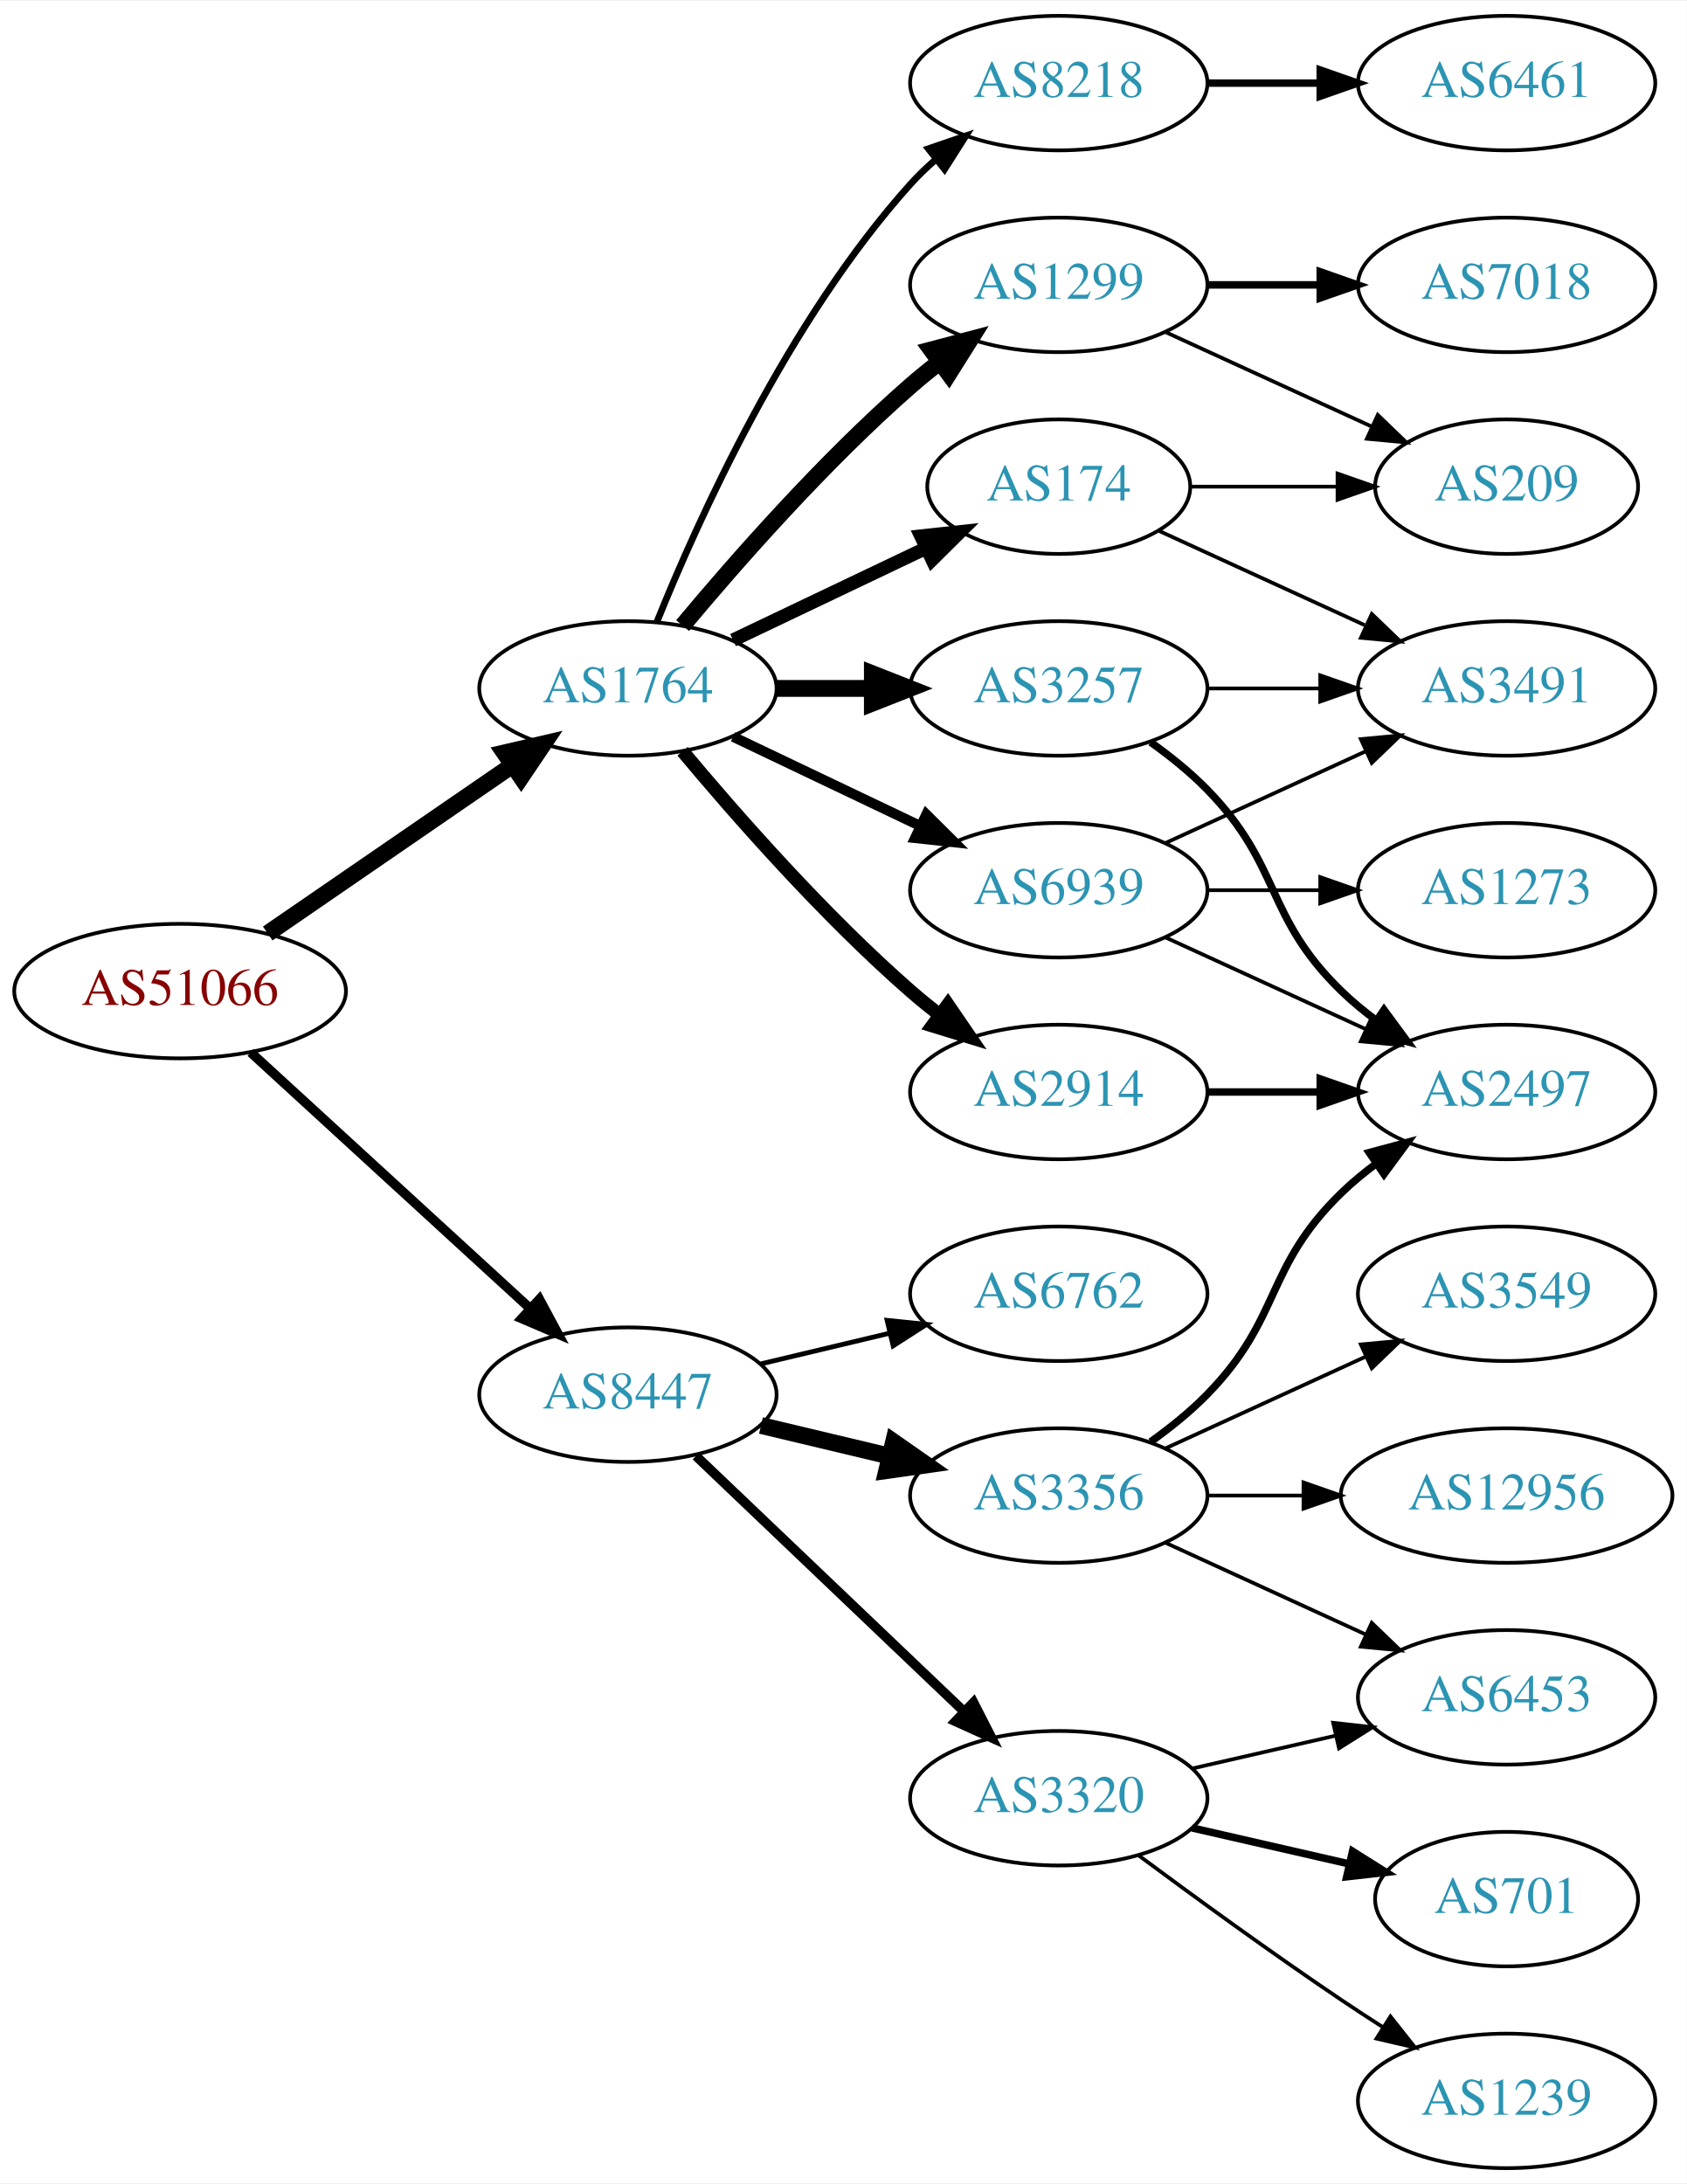
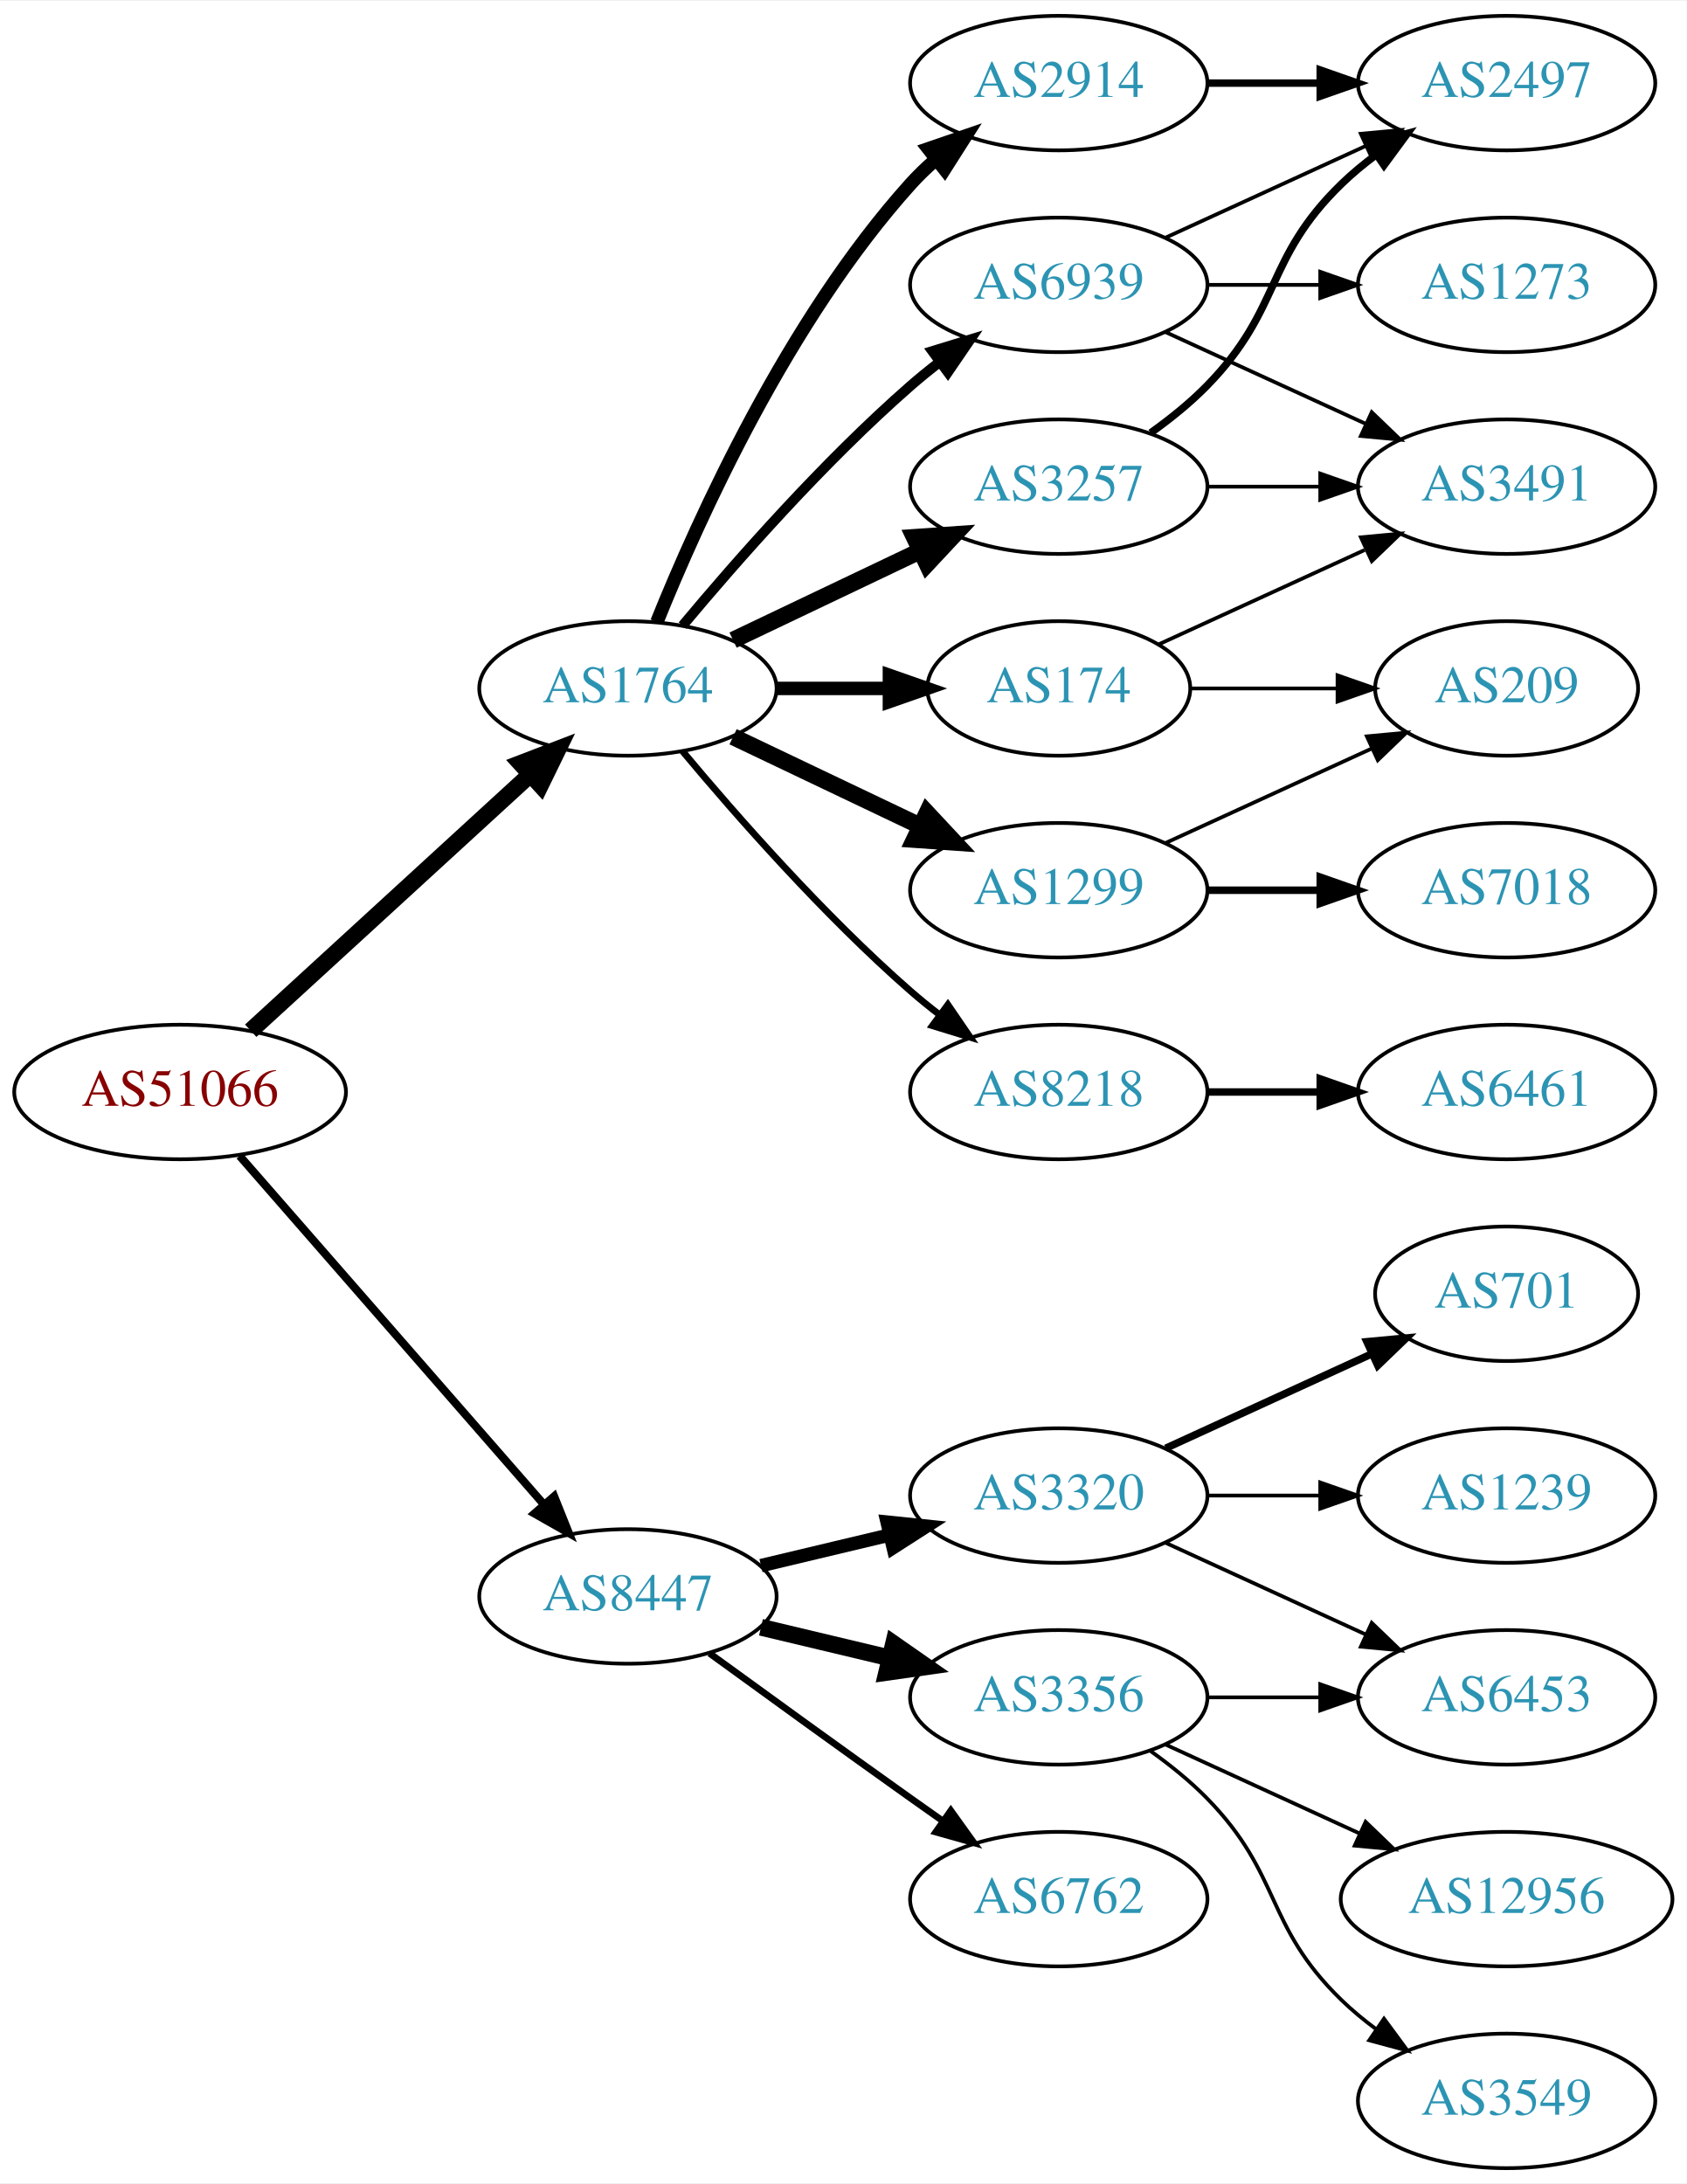
<svg xmlns="http://www.w3.org/2000/svg" xmlns:xlink="http://www.w3.org/1999/xlink" width="451pt" height="584pt" viewBox="0.00 0.00 451.37 584.00">
  <g id="graph0" class="graph" transform="scale(1 1) rotate(0) translate(4 580)">
    <polygon fill="white" stroke="none" points="-4,4 -4,-580 447.37,-580 447.37,4 -4,4" />
    <g id="node1" class="node">
      <g id="a_node1">
        <a xlink:href="/asn/51066" xlink:title="AS51066 ~ AUSTROCONTROL-AS [AT]">
-           <ellipse fill="#ffffff" stroke="black" cx="44.196" cy="-315" rx="44.393" ry="18" />
-           <text text-anchor="middle" x="44.196" y="-311.3" font-family="Times,serif" font-size="14.00" fill="#880000">AS51066</text>
+           <ellipse fill="#ffffff" stroke="black" cx="44.196" cy="-288" rx="44.393" ry="18" />
+           <text text-anchor="middle" x="44.196" y="-284.3" font-family="Times,serif" font-size="14.00" fill="#880000">AS51066</text>
        </a>
      </g>
    </g>
    <g id="node2" class="node">
      <g id="a_node2">
        <a xlink:href="/asn/1764" xlink:title="AS1764 ~ NEXTLAYER-AS [AT]">
          <ellipse fill="#ffffff" stroke="black" cx="164.039" cy="-396" rx="39.794" ry="18" />
          <text text-anchor="middle" x="164.039" y="-392.3" font-family="Times,serif" font-size="14.00" fill="#2c94b3">AS1764</text>
        </a>
      </g>
    </g>
    <g id="edge1" class="edge">
-       <path fill="none" stroke="black" stroke-width="4.5" d="M67.639,-330.426C86.22,-343.198 112.781,-361.455 133.161,-375.463" />
-       <polygon fill="black" stroke="black" stroke-width="4.5" points="131.003,-378.758 141.475,-381.178 135.464,-372.269 131.003,-378.758" />
+       <path fill="none" stroke="black" stroke-width="4.5" d="M63.094,-304.403C83.022,-322.667 115.38,-352.322 137.857,-372.921" />
+       <polygon fill="black" stroke="black" stroke-width="4.5" points="135.326,-375.943 145.359,-379.797 140.647,-370.137 135.326,-375.943" />
    </g>
    <g id="node3" class="node">
      <g id="a_node3">
        <a xlink:href="/asn/8447" xlink:title="AS8447 ~ A1 Telekom Austria AG [AT]">
-           <ellipse fill="#ffffff" stroke="black" cx="164.039" cy="-207" rx="39.794" ry="18" />
-           <text text-anchor="middle" x="164.039" y="-203.3" font-family="Times,serif" font-size="14.00" fill="#2c94b3">AS8447</text>
+           <ellipse fill="#ffffff" stroke="black" cx="164.039" cy="-153" rx="39.794" ry="18" />
+           <text text-anchor="middle" x="164.039" y="-149.3" font-family="Times,serif" font-size="14.00" fill="#2c94b3">AS8447</text>
        </a>
      </g>
    </g>
    <g id="edge2" class="edge">
-       <path fill="none" stroke="black" stroke-width="2.543" d="M63.094,-298.597C83.022,-280.333 115.38,-250.678 137.857,-230.079" />
-       <polygon fill="black" stroke="black" stroke-width="2.543" points="140.351,-232.54 145.359,-223.203 135.622,-227.38 140.351,-232.54" />
+       <path fill="none" stroke="black" stroke-width="2.152" d="M60.121,-270.902C80.663,-247.369 117.782,-204.845 141.379,-177.813" />
+       <polygon fill="black" stroke="black" stroke-width="2.152" points="144.296,-179.794 148.235,-169.959 139.022,-175.191 144.296,-179.794" />
    </g>
    <g id="node4" class="node">
      <g id="a_node4">
-         <a xlink:href="/asn/174" xlink:title="AS174 ~ Cogent Communications [US]">
-           <ellipse fill="#ffffff" stroke="black" cx="279.332" cy="-450" rx="35.194" ry="18" />
-           <text text-anchor="middle" x="279.332" y="-446.3" font-family="Times,serif" font-size="14.00" fill="#2c94b3">AS174</text>
+         <a xlink:href="/asn/3257" xlink:title="AS3257 ~ GTT [DE]">
+           <ellipse fill="#ffffff" stroke="black" cx="279.332" cy="-450" rx="39.794" ry="18" />
+           <text text-anchor="middle" x="279.332" y="-446.3" font-family="Times,serif" font-size="14.00" fill="#2c94b3">AS3257</text>
        </a>
      </g>
    </g>
    <g id="edge3" class="edge">
-       <path fill="none" stroke="black" stroke-width="3.6" d="M192.175,-408.934C207.607,-416.29 227.092,-425.577 243.628,-433.459" />
-       <polygon fill="black" stroke="black" stroke-width="3.6" points="242.436,-436.768 252.969,-437.911 245.448,-430.449 242.436,-436.768" />
+       <path fill="none" stroke="black" stroke-width="4.5" d="M192.175,-408.934C207.169,-416.081 225.99,-425.052 242.213,-432.785" />
+       <polygon fill="black" stroke="black" stroke-width="4.5" points="240.695,-436.423 251.417,-437.171 244.084,-429.314 240.695,-436.423" />
    </g>
    <g id="node5" class="node">
      <g id="a_node5">
-         <a xlink:href="/asn/1299" xlink:title="AS1299 ~ Telia Carrier [EU]">
-           <ellipse fill="#ffffff" stroke="black" cx="279.332" cy="-504" rx="39.794" ry="18" />
-           <text text-anchor="middle" x="279.332" y="-500.3" font-family="Times,serif" font-size="14.00" fill="#2c94b3">AS1299</text>
+         <a xlink:href="/asn/174" xlink:title="AS174 ~ Cogent Communications [US]">
+           <ellipse fill="#ffffff" stroke="black" cx="279.332" cy="-396" rx="35.194" ry="18" />
+           <text text-anchor="middle" x="279.332" y="-392.3" font-family="Times,serif" font-size="14.00" fill="#2c94b3">AS174</text>
        </a>
      </g>
    </g>
    <g id="edge4" class="edge">
-       <path fill="none" stroke="black" stroke-width="4.5" d="M178.669,-412.817C192.951,-429.929 216.498,-456.745 239.685,-477 242.151,-479.154 244.789,-481.294 247.487,-483.372" />
-       <polygon fill="black" stroke="black" stroke-width="4.5" points="245.252,-486.616 255.641,-489.37 249.919,-480.273 245.252,-486.616" />
+       <path fill="none" stroke="black" stroke-width="3.6" d="M203.711,-396C213.416,-396 223.907,-396 233.87,-396" />
+       <polygon fill="black" stroke="black" stroke-width="3.6" points="234.006,-399.5 244.006,-396 234.006,-392.5 234.006,-399.5" />
    </g>
    <g id="node6" class="node">
      <g id="a_node6">
-         <a xlink:href="/asn/3257" xlink:title="AS3257 ~ GTT [DE]">
-           <ellipse fill="#ffffff" stroke="black" cx="279.332" cy="-396" rx="39.794" ry="18" />
-           <text text-anchor="middle" x="279.332" y="-392.3" font-family="Times,serif" font-size="14.00" fill="#2c94b3">AS3257</text>
+         <a xlink:href="/asn/8218" xlink:title="AS8218 ~ legacy Neotelecoms [FR]">
+           <ellipse fill="#ffffff" stroke="black" cx="279.332" cy="-288" rx="39.794" ry="18" />
+           <text text-anchor="middle" x="279.332" y="-284.3" font-family="Times,serif" font-size="14.00" fill="#2c94b3">AS8218</text>
        </a>
      </g>
    </g>
    <g id="edge5" class="edge">
-       <path fill="none" stroke="black" stroke-width="4.5" d="M203.711,-396C211.914,-396 220.678,-396 229.21,-396" />
-       <polygon fill="black" stroke="black" stroke-width="4.5" points="229.449,-399.938 239.449,-396 229.449,-392.063 229.449,-399.938" />
+       <path fill="none" stroke="black" stroke-width="1.8" d="M178.669,-379.183C192.951,-362.071 216.498,-335.255 239.685,-315 242.151,-312.846 244.789,-310.706 247.487,-308.628" />
+       <polygon fill="black" stroke="black" stroke-width="1.8" points="249.66,-311.375 255.641,-302.63 245.512,-305.736 249.66,-311.375" />
    </g>
    <g id="node7" class="node">
      <g id="a_node7">
-         <a xlink:href="/asn/8218" xlink:title="AS8218 ~ legacy Neotelecoms [FR]">
-           <ellipse fill="#ffffff" stroke="black" cx="279.332" cy="-558" rx="39.794" ry="18" />
-           <text text-anchor="middle" x="279.332" y="-554.3" font-family="Times,serif" font-size="14.00" fill="#2c94b3">AS8218</text>
+         <a xlink:href="/asn/1299" xlink:title="AS1299 ~ Telia Carrier [EU]">
+           <ellipse fill="#ffffff" stroke="black" cx="279.332" cy="-342" rx="39.794" ry="18" />
+           <text text-anchor="middle" x="279.332" y="-338.3" font-family="Times,serif" font-size="14.00" fill="#2c94b3">AS1299</text>
        </a>
      </g>
    </g>
    <g id="edge6" class="edge">
-       <path fill="none" stroke="black" stroke-width="1.8" d="M171.786,-413.787C182.837,-441.243 206.891,-494.578 239.685,-531 241.688,-533.224 243.906,-535.363 246.239,-537.397" />
-       <polygon fill="black" stroke="black" stroke-width="1.8" points="244.437,-540.433 254.458,-543.873 248.769,-534.935 244.437,-540.433" />
+       <path fill="none" stroke="black" stroke-width="4.5" d="M192.175,-383.066C207.169,-375.919 225.99,-366.948 242.213,-359.215" />
+       <polygon fill="black" stroke="black" stroke-width="4.5" points="244.084,-362.686 251.417,-354.829 240.695,-355.577 244.084,-362.686" />
    </g>
    <g id="node8" class="node">
      <g id="a_node8">
        <a xlink:href="/asn/2914" xlink:title="AS2914 ~ NTT America, Inc. [US]">
-           <ellipse fill="#ffffff" stroke="black" cx="279.332" cy="-288" rx="39.794" ry="18" />
-           <text text-anchor="middle" x="279.332" y="-284.3" font-family="Times,serif" font-size="14.00" fill="#2c94b3">AS2914</text>
+           <ellipse fill="#ffffff" stroke="black" cx="279.332" cy="-558" rx="39.794" ry="18" />
+           <text text-anchor="middle" x="279.332" y="-554.3" font-family="Times,serif" font-size="14.00" fill="#2c94b3">AS2914</text>
        </a>
      </g>
    </g>
    <g id="edge7" class="edge">
-       <path fill="none" stroke="black" stroke-width="3.6" d="M178.669,-379.183C192.951,-362.071 216.498,-335.255 239.685,-315 242.151,-312.846 244.789,-310.706 247.487,-308.628" />
-       <polygon fill="black" stroke="black" stroke-width="3.6" points="249.66,-311.375 255.641,-302.63 245.512,-305.736 249.66,-311.375" />
+       <path fill="none" stroke="black" stroke-width="3.6" d="M171.786,-413.787C182.837,-441.243 206.891,-494.578 239.685,-531 241.688,-533.224 243.906,-535.363 246.239,-537.397" />
+       <polygon fill="black" stroke="black" stroke-width="3.6" points="244.437,-540.433 254.458,-543.873 248.769,-534.935 244.437,-540.433" />
    </g>
    <g id="node9" class="node">
      <g id="a_node9">
        <a xlink:href="/asn/6939" xlink:title="AS6939 ~ Hurricane Electric LLC [US]">
-           <ellipse fill="#ffffff" stroke="black" cx="279.332" cy="-342" rx="39.794" ry="18" />
-           <text text-anchor="middle" x="279.332" y="-338.3" font-family="Times,serif" font-size="14.00" fill="#2c94b3">AS6939</text>
+           <ellipse fill="#ffffff" stroke="black" cx="279.332" cy="-504" rx="39.794" ry="18" />
+           <text text-anchor="middle" x="279.332" y="-500.3" font-family="Times,serif" font-size="14.00" fill="#2c94b3">AS6939</text>
        </a>
      </g>
    </g>
    <g id="edge8" class="edge">
-       <path fill="none" stroke="black" stroke-width="2.7" d="M192.175,-383.066C207.169,-375.919 225.99,-366.948 242.213,-359.215" />
-       <polygon fill="black" stroke="black" stroke-width="2.7" points="243.895,-362.291 251.417,-354.829 240.884,-355.972 243.895,-362.291" />
+       <path fill="none" stroke="black" stroke-width="2.7" d="M178.669,-412.817C192.951,-429.929 216.498,-456.745 239.685,-477 242.151,-479.154 244.789,-481.294 247.487,-483.372" />
+       <polygon fill="black" stroke="black" stroke-width="2.7" points="245.512,-486.264 255.641,-489.37 249.66,-480.625 245.512,-486.264" />
    </g>
    <g id="node15" class="node">
      <g id="a_node15">
-         <a xlink:href="/asn/6762" xlink:title="AS6762 ~ TELECOM ITALIA SPARKLE S.p.A. [IT]">
-           <ellipse fill="#ffffff" stroke="black" cx="279.332" cy="-234" rx="39.794" ry="18" />
-           <text text-anchor="middle" x="279.332" y="-230.3" font-family="Times,serif" font-size="14.00" fill="#2c94b3">AS6762</text>
+         <a xlink:href="/asn/3320" xlink:title="AS3320 ~ DTAG [DE]">
+           <ellipse fill="#ffffff" stroke="black" cx="279.332" cy="-180" rx="39.794" ry="18" />
+           <text text-anchor="middle" x="279.332" y="-176.3" font-family="Times,serif" font-size="14.00" fill="#2c94b3">AS3320</text>
        </a>
      </g>
    </g>
    <g id="edge17" class="edge">
-       <path fill="none" stroke="black" stroke-width="1.286" d="M199.646,-215.248C210.517,-217.838 222.671,-220.735 234.114,-223.462" />
-       <polygon fill="black" stroke="black" stroke-width="1.286" points="233.397,-226.889 243.936,-225.803 235.02,-220.08 233.397,-226.889" />
+       <path fill="none" stroke="black" stroke-width="3.6" d="M199.646,-161.248C210.517,-163.838 222.671,-166.735 234.114,-169.462" />
+       <polygon fill="black" stroke="black" stroke-width="3.6" points="233.397,-172.889 243.936,-171.803 235.02,-166.08 233.397,-172.889" />
    </g>
    <g id="node16" class="node">
      <g id="a_node16">
-         <a xlink:href="/asn/3356" xlink:title="AS3356 ~ Level 3 Parent, LLC [US]">
-           <ellipse fill="#ffffff" stroke="black" cx="279.332" cy="-180" rx="39.794" ry="18" />
-           <text text-anchor="middle" x="279.332" y="-176.3" font-family="Times,serif" font-size="14.00" fill="#2c94b3">AS3356</text>
+         <a xlink:href="/asn/6762" xlink:title="AS6762 ~ TELECOM ITALIA SPARKLE S.p.A. [IT]">
+           <ellipse fill="#ffffff" stroke="black" cx="279.332" cy="-72" rx="39.794" ry="18" />
+           <text text-anchor="middle" x="279.332" y="-68.3" font-family="Times,serif" font-size="14.00" fill="#2c94b3">AS6762</text>
        </a>
      </g>
    </g>
    <g id="edge18" class="edge">
-       <path fill="none" stroke="black" stroke-width="4.5" d="M199.646,-198.752C210.517,-196.162 222.671,-193.265 234.114,-190.538" />
-       <polygon fill="black" stroke="black" stroke-width="4.5" points="235.122,-194.346 243.936,-188.197 233.296,-186.685 235.122,-194.346" />
+       <path fill="none" stroke="black" stroke-width="1.8" d="M185.887,-137.778C200.821,-126.909 221.435,-111.975 239.685,-99 242.506,-96.995 245.449,-94.915 248.397,-92.841" />
+       <polygon fill="black" stroke="black" stroke-width="1.8" points="250.443,-95.681 256.621,-87.074 246.424,-89.95 250.443,-95.681" />
    </g>
    <g id="node17" class="node">
      <g id="a_node17">
-         <a xlink:href="/asn/3320" xlink:title="AS3320 ~ DTAG [DE]">
-           <ellipse fill="#ffffff" stroke="black" cx="279.332" cy="-99" rx="39.794" ry="18" />
-           <text text-anchor="middle" x="279.332" y="-95.3" font-family="Times,serif" font-size="14.00" fill="#2c94b3">AS3320</text>
+         <a xlink:href="/asn/3356" xlink:title="AS3356 ~ Level 3 Parent, LLC [US]">
+           <ellipse fill="#ffffff" stroke="black" cx="279.332" cy="-126" rx="39.794" ry="18" />
+           <text text-anchor="middle" x="279.332" y="-122.3" font-family="Times,serif" font-size="14.00" fill="#2c94b3">AS3356</text>
        </a>
      </g>
    </g>
    <g id="edge19" class="edge">
-       <path fill="none" stroke="black" stroke-width="2.571" d="M182.245,-190.597C201.321,-172.413 232.241,-142.937 253.838,-122.349" />
-       <polygon fill="black" stroke="black" stroke-width="2.571" points="256.511,-124.637 261.334,-115.203 251.681,-119.57 256.511,-124.637" />
+       <path fill="none" stroke="black" stroke-width="4.5" d="M199.646,-144.752C210.517,-142.162 222.671,-139.265 234.114,-136.538" />
+       <polygon fill="black" stroke="black" stroke-width="4.5" points="235.122,-140.346 243.936,-134.197 233.296,-132.685 235.122,-140.346" />
+     </g>
+     <g id="node10" class="node">
+       <g id="a_node10">
+         <a xlink:href="/asn/3491" xlink:title="AS3491 ~ PCCW Global, Inc. [US]">
+           <ellipse fill="#ffffff" stroke="black" cx="399.174" cy="-450" rx="39.794" ry="18" />
+           <text text-anchor="middle" x="399.174" y="-446.3" font-family="Times,serif" font-size="14.00" fill="#2c94b3">AS3491</text>
+         </a>
+       </g>
+     </g>
+     <g id="edge9" class="edge">
+       <path fill="none" stroke="black" d="M319.244,-450C328.798,-450 339.147,-450 349.11,-450" />
+       <polygon fill="black" stroke="black" points="349.302,-453.5 359.302,-450 349.302,-446.5 349.302,-453.5" />
+     </g>
+     <g id="node11" class="node">
+       <g id="a_node11">
+         <a xlink:href="/asn/2497" xlink:title="AS2497 ~ Internet Initiative Japan Inc. [JP]">
+           <ellipse fill="#ffffff" stroke="black" cx="399.174" cy="-558" rx="39.794" ry="18" />
+           <text text-anchor="middle" x="399.174" y="-554.3" font-family="Times,serif" font-size="14.00" fill="#2c94b3">AS2497</text>
+         </a>
+       </g>
+     </g>
+     <g id="edge10" class="edge">
+       <path fill="none" stroke="black" stroke-width="2" d="M303.926,-464.389C309.182,-468.148 314.513,-472.437 318.978,-477 339.151,-497.617 334.285,-510.906 354.978,-531 357.823,-533.763 360.997,-536.386 364.297,-538.834" />
+       <polygon fill="black" stroke="black" stroke-width="2" points="362.414,-541.786 372.645,-544.538 366.363,-536.006 362.414,-541.786" />
+     </g>
+     <g id="edge14" class="edge">
+       <path fill="none" stroke="black" d="M306.193,-407.851C322.313,-415.238 343.316,-424.862 361.181,-433.048" />
+       <polygon fill="black" stroke="black" points="360.183,-436.441 370.732,-437.425 363.099,-430.077 360.183,-436.441" />
+     </g>
+     <g id="node14" class="node">
+       <g id="a_node14">
+         <a xlink:href="/asn/209" xlink:title="AS209 ~ CenturyLink Communications, LLC [US]">
+           <ellipse fill="#ffffff" stroke="black" cx="399.174" cy="-396" rx="35.194" ry="18" />
+           <text text-anchor="middle" x="399.174" y="-392.3" font-family="Times,serif" font-size="14.00" fill="#2c94b3">AS209</text>
+         </a>
+       </g>
+     </g>
+     <g id="edge15" class="edge">
+       <path fill="none" stroke="black" d="M314.733,-396C326.955,-396 340.89,-396 353.826,-396" />
+       <polygon fill="black" stroke="black" points="353.933,-399.5 363.933,-396 353.933,-392.5 353.933,-399.5" />
    </g>
    <g id="node12" class="node">
      <g id="a_node12">
-         <a xlink:href="/asn/209" xlink:title="AS209 ~ CenturyLink Communications, LLC [US]">
-           <ellipse fill="#ffffff" stroke="black" cx="399.174" cy="-450" rx="35.194" ry="18" />
-           <text text-anchor="middle" x="399.174" y="-446.3" font-family="Times,serif" font-size="14.00" fill="#2c94b3">AS209</text>
-         </a>
-       </g>
-     </g>
-     <g id="edge16" class="edge">
-       <path fill="none" stroke="black" d="M314.733,-450C326.955,-450 340.89,-450 353.826,-450" />
-       <polygon fill="black" stroke="black" points="353.933,-453.5 363.933,-450 353.933,-446.5 353.933,-453.5" />
-     </g>
-     <g id="node14" class="node">
-       <g id="a_node14">
-         <a xlink:href="/asn/3491" xlink:title="AS3491 ~ PCCW Global, Inc. [US]">
-           <ellipse fill="#ffffff" stroke="black" cx="399.174" cy="-396" rx="39.794" ry="18" />
-           <text text-anchor="middle" x="399.174" y="-392.3" font-family="Times,serif" font-size="14.00" fill="#2c94b3">AS3491</text>
-         </a>
-       </g>
-     </g>
-     <g id="edge15" class="edge">
-       <path fill="none" stroke="black" d="M306.193,-438.149C322.313,-430.762 343.316,-421.138 361.181,-412.952" />
-       <polygon fill="black" stroke="black" points="363.099,-415.923 370.732,-408.575 360.183,-409.559 363.099,-415.923" />
-     </g>
-     <g id="node11" class="node">
-       <g id="a_node11">
-         <a xlink:href="/asn/7018" xlink:title="AS7018 ~ AT&amp;T Services, Inc. [US]">
-           <ellipse fill="#ffffff" stroke="black" cx="399.174" cy="-504" rx="39.794" ry="18" />
-           <text text-anchor="middle" x="399.174" y="-500.3" font-family="Times,serif" font-size="14.00" fill="#2c94b3">AS7018</text>
-         </a>
-       </g>
-     </g>
-     <g id="edge10" class="edge">
-       <path fill="none" stroke="black" stroke-width="2" d="M319.244,-504C328.798,-504 339.147,-504 349.11,-504" />
-       <polygon fill="black" stroke="black" stroke-width="2" points="349.302,-507.5 359.302,-504 349.302,-500.5 349.302,-507.5" />
+         <a xlink:href="/asn/6461" xlink:title="AS6461 ~ Zayo Bandwidth [US]">
+           <ellipse fill="#ffffff" stroke="black" cx="399.174" cy="-288" rx="39.794" ry="18" />
+           <text text-anchor="middle" x="399.174" y="-284.3" font-family="Times,serif" font-size="14.00" fill="#2c94b3">AS6461</text>
+         </a>
+       </g>
    </g>
    <g id="edge11" class="edge">
-       <path fill="none" stroke="black" d="M307.96,-491.339C324.377,-483.817 345.358,-474.202 362.955,-466.139" />
-       <polygon fill="black" stroke="black" points="364.7,-469.189 372.332,-461.842 361.783,-462.826 364.7,-469.189" />
+       <path fill="none" stroke="black" stroke-width="2" d="M319.244,-288C328.798,-288 339.147,-288 349.11,-288" />
+       <polygon fill="black" stroke="black" stroke-width="2" points="349.302,-291.5 359.302,-288 349.302,-284.5 349.302,-291.5" />
    </g>
    <g id="node13" class="node">
      <g id="a_node13">
-         <a xlink:href="/asn/2497" xlink:title="AS2497 ~ Internet Initiative Japan Inc. [JP]">
-           <ellipse fill="#ffffff" stroke="black" cx="399.174" cy="-288" rx="39.794" ry="18" />
-           <text text-anchor="middle" x="399.174" y="-284.3" font-family="Times,serif" font-size="14.00" fill="#2c94b3">AS2497</text>
+         <a xlink:href="/asn/7018" xlink:title="AS7018 ~ AT&amp;T Services, Inc. [US]">
+           <ellipse fill="#ffffff" stroke="black" cx="399.174" cy="-342" rx="39.794" ry="18" />
+           <text text-anchor="middle" x="399.174" y="-338.3" font-family="Times,serif" font-size="14.00" fill="#2c94b3">AS7018</text>
        </a>
      </g>
    </g>
    <g id="edge12" class="edge">
-       <path fill="none" stroke="black" stroke-width="2" d="M303.926,-381.611C309.182,-377.852 314.513,-373.563 318.978,-369 339.151,-348.383 334.285,-335.094 354.978,-315 357.823,-312.237 360.997,-309.614 364.297,-307.166" />
-       <polygon fill="black" stroke="black" stroke-width="2" points="366.363,-309.994 372.645,-301.462 362.414,-304.214 366.363,-309.994" />
+       <path fill="none" stroke="black" stroke-width="2" d="M319.244,-342C328.798,-342 339.147,-342 349.11,-342" />
+       <polygon fill="black" stroke="black" stroke-width="2" points="349.302,-345.5 359.302,-342 349.302,-338.5 349.302,-345.5" />
    </g>
    <g id="edge13" class="edge">
-       <path fill="none" stroke="black" d="M319.244,-396C328.798,-396 339.147,-396 349.11,-396" />
-       <polygon fill="black" stroke="black" points="349.302,-399.5 359.302,-396 349.302,-392.5 349.302,-399.5" />
-     </g>
-     <g id="node10" class="node">
-       <g id="a_node10">
-         <a xlink:href="/asn/6461" xlink:title="AS6461 ~ Zayo Bandwidth [US]">
-           <ellipse fill="#ffffff" stroke="black" cx="399.174" cy="-558" rx="39.794" ry="18" />
-           <text text-anchor="middle" x="399.174" y="-554.3" font-family="Times,serif" font-size="14.00" fill="#2c94b3">AS6461</text>
-         </a>
-       </g>
-     </g>
-     <g id="edge9" class="edge">
+       <path fill="none" stroke="black" d="M307.96,-354.661C324.377,-362.183 345.358,-371.798 362.955,-379.861" />
+       <polygon fill="black" stroke="black" points="361.783,-383.174 372.332,-384.158 364.7,-376.811 361.783,-383.174" />
+     </g>
+     <g id="edge16" class="edge">
      <path fill="none" stroke="black" stroke-width="2" d="M319.244,-558C328.798,-558 339.147,-558 349.11,-558" />
      <polygon fill="black" stroke="black" stroke-width="2" points="349.302,-561.5 359.302,-558 349.302,-554.5 349.302,-561.5" />
    </g>
-     <g id="edge14" class="edge">
-       <path fill="none" stroke="black" stroke-width="2" d="M319.244,-288C328.798,-288 339.147,-288 349.11,-288" />
-       <polygon fill="black" stroke="black" stroke-width="2" points="349.302,-291.5 359.302,-288 349.302,-284.5 349.302,-291.5" />
-     </g>
    <g id="edge27" class="edge">
-       <path fill="none" stroke="black" d="M307.96,-329.339C323.917,-322.027 344.188,-312.739 361.471,-304.819" />
-       <polygon fill="black" stroke="black" points="363.085,-307.929 370.718,-300.581 360.169,-301.565 363.085,-307.929" />
-     </g>
-     <g id="edge28" class="edge">
-       <path fill="none" stroke="black" d="M307.96,-354.661C323.917,-361.973 344.188,-371.261 361.471,-379.181" />
-       <polygon fill="black" stroke="black" points="360.169,-382.435 370.718,-383.419 363.085,-376.071 360.169,-382.435" />
+       <path fill="none" stroke="black" d="M307.96,-491.339C323.917,-484.027 344.188,-474.739 361.471,-466.819" />
+       <polygon fill="black" stroke="black" points="363.085,-469.929 370.718,-462.581 360.169,-463.565 363.085,-469.929" />
+     </g>
+     <g id="edge26" class="edge">
+       <path fill="none" stroke="black" d="M307.96,-516.661C323.917,-523.973 344.188,-533.261 361.471,-541.181" />
+       <polygon fill="black" stroke="black" points="360.169,-544.435 370.718,-545.419 363.085,-538.071 360.169,-544.435" />
    </g>
    <g id="node23" class="node">
      <g id="a_node23">
        <a xlink:href="/asn/1273" xlink:title="AS1273 ~ Vodafone Group PLC [EU]">
-           <ellipse fill="#ffffff" stroke="black" cx="399.174" cy="-342" rx="39.794" ry="18" />
-           <text text-anchor="middle" x="399.174" y="-338.3" font-family="Times,serif" font-size="14.00" fill="#2c94b3">AS1273</text>
-         </a>
-       </g>
-     </g>
-     <g id="edge29" class="edge">
-       <path fill="none" stroke="black" d="M319.244,-342C328.798,-342 339.147,-342 349.11,-342" />
-       <polygon fill="black" stroke="black" points="349.302,-345.5 359.302,-342 349.302,-338.5 349.302,-345.5" />
-     </g>
-     <g id="edge21" class="edge">
-       <path fill="none" stroke="black" stroke-width="2" d="M303.926,-194.389C309.182,-198.148 314.513,-202.437 318.978,-207 339.151,-227.617 334.285,-240.906 354.978,-261 357.823,-263.763 360.997,-266.386 364.297,-268.834" />
-       <polygon fill="black" stroke="black" stroke-width="2" points="362.414,-271.786 372.645,-274.538 366.363,-266.006 362.414,-271.786" />
+           <ellipse fill="#ffffff" stroke="black" cx="399.174" cy="-504" rx="39.794" ry="18" />
+           <text text-anchor="middle" x="399.174" y="-500.3" font-family="Times,serif" font-size="14.00" fill="#2c94b3">AS1273</text>
+         </a>
+       </g>
+     </g>
+     <g id="edge28" class="edge">
+       <path fill="none" stroke="black" d="M319.244,-504C328.798,-504 339.147,-504 349.11,-504" />
+       <polygon fill="black" stroke="black" points="349.302,-507.5 359.302,-504 349.302,-500.5 349.302,-507.5" />
    </g>
    <g id="node18" class="node">
      <g id="a_node18">
+         <a xlink:href="/asn/1239" xlink:title="AS1239 ~ Sprint [US]">
+           <ellipse fill="#ffffff" stroke="black" cx="399.174" cy="-180" rx="39.794" ry="18" />
+           <text text-anchor="middle" x="399.174" y="-176.3" font-family="Times,serif" font-size="14.00" fill="#2c94b3">AS1239</text>
+         </a>
+       </g>
+     </g>
+     <g id="edge20" class="edge">
+       <path fill="none" stroke="black" d="M319.244,-180C328.798,-180 339.147,-180 349.11,-180" />
+       <polygon fill="black" stroke="black" points="349.302,-183.5 359.302,-180 349.302,-176.5 349.302,-183.5" />
+     </g>
+     <g id="node19" class="node">
+       <g id="a_node19">
+         <a xlink:href="/asn/701" xlink:title="AS701 ~ UUNET [US]">
+           <ellipse fill="#ffffff" stroke="black" cx="399.174" cy="-234" rx="35.194" ry="18" />
+           <text text-anchor="middle" x="399.174" y="-230.3" font-family="Times,serif" font-size="14.00" fill="#2c94b3">AS701</text>
+         </a>
+       </g>
+     </g>
+     <g id="edge21" class="edge">
+       <path fill="none" stroke="black" stroke-width="2" d="M307.96,-192.661C324.377,-200.183 345.358,-209.798 362.955,-217.861" />
+       <polygon fill="black" stroke="black" stroke-width="2" points="361.783,-221.174 372.332,-222.158 364.7,-214.811 361.783,-221.174" />
+     </g>
+     <g id="node20" class="node">
+       <g id="a_node20">
        <a xlink:href="/asn/6453" xlink:title="AS6453 ~ TATA COMMUNICATIONS (AMERICA) INC [US]">
          <ellipse fill="#ffffff" stroke="black" cx="399.174" cy="-126" rx="39.794" ry="18" />
          <text text-anchor="middle" x="399.174" y="-122.3" font-family="Times,serif" font-size="14.00" fill="#2c94b3">AS6453</text>
        </a>
      </g>
    </g>
-     <g id="edge20" class="edge">
+     <g id="edge22" class="edge">
      <path fill="none" stroke="black" d="M307.96,-167.339C323.917,-160.027 344.188,-150.739 361.471,-142.819" />
      <polygon fill="black" stroke="black" points="363.085,-145.929 370.718,-138.581 360.169,-139.565 363.085,-145.929" />
    </g>
-     <g id="node19" class="node">
-       <g id="a_node19">
-         <a xlink:href="/asn/3549" xlink:title="AS3549 ~ Level 3 Parent, LLC [US]">
-           <ellipse fill="#ffffff" stroke="black" cx="399.174" cy="-234" rx="39.794" ry="18" />
-           <text text-anchor="middle" x="399.174" y="-230.3" font-family="Times,serif" font-size="14.00" fill="#2c94b3">AS3549</text>
-         </a>
-       </g>
-     </g>
-     <g id="edge22" class="edge">
-       <path fill="none" stroke="black" d="M307.96,-192.661C323.917,-199.973 344.188,-209.261 361.471,-217.181" />
-       <polygon fill="black" stroke="black" points="360.169,-220.435 370.718,-221.419 363.085,-214.071 360.169,-220.435" />
-     </g>
-     <g id="node20" class="node">
-       <g id="a_node20">
-         <a xlink:href="/asn/12956" xlink:title="AS12956 ~ TELXIUS [ES]">
-           <ellipse fill="#ffffff" stroke="black" cx="399.174" cy="-180" rx="44.393" ry="18" />
-           <text text-anchor="middle" x="399.174" y="-176.3" font-family="Times,serif" font-size="14.00" fill="#2c94b3">AS12956</text>
-         </a>
-       </g>
-     </g>
-     <g id="edge23" class="edge">
-       <path fill="none" stroke="black" d="M319.244,-180C327.347,-180 336.022,-180 344.548,-180" />
-       <polygon fill="black" stroke="black" points="344.826,-183.5 354.826,-180 344.826,-176.5 344.826,-183.5" />
-     </g>
-     <g id="edge26" class="edge">
-       <path fill="none" stroke="black" d="M315.051,-106.955C327.051,-109.704 340.672,-112.825 353.364,-115.733" />
-       <polygon fill="black" stroke="black" points="352.767,-119.187 363.296,-118.009 354.33,-112.364 352.767,-119.187" />
+     <g id="edge25" class="edge">
+       <path fill="none" stroke="black" d="M319.244,-126C328.798,-126 339.147,-126 349.11,-126" />
+       <polygon fill="black" stroke="black" points="349.302,-129.5 359.302,-126 349.302,-122.5 349.302,-129.5" />
    </g>
    <g id="node21" class="node">
      <g id="a_node21">
-         <a xlink:href="/asn/701" xlink:title="AS701 ~ UUNET [US]">
-           <ellipse fill="#ffffff" stroke="black" cx="399.174" cy="-72" rx="35.194" ry="18" />
-           <text text-anchor="middle" x="399.174" y="-68.3" font-family="Times,serif" font-size="14.00" fill="#2c94b3">AS701</text>
-         </a>
-       </g>
-     </g>
-     <g id="edge24" class="edge">
-       <path fill="none" stroke="black" stroke-width="2" d="M315.051,-91.045C328.143,-88.045 343.166,-84.603 356.806,-81.478" />
-       <polygon fill="black" stroke="black" stroke-width="2" points="357.948,-84.807 366.914,-79.162 356.384,-77.984 357.948,-84.807" />
+         <a xlink:href="/asn/3549" xlink:title="AS3549 ~ Level 3 Parent, LLC [US]">
+           <ellipse fill="#ffffff" stroke="black" cx="399.174" cy="-18" rx="39.794" ry="18" />
+           <text text-anchor="middle" x="399.174" y="-14.3" font-family="Times,serif" font-size="14.00" fill="#2c94b3">AS3549</text>
+         </a>
+       </g>
+     </g>
+     <g id="edge23" class="edge">
+       <path fill="none" stroke="black" d="M303.926,-111.611C309.182,-107.852 314.513,-103.563 318.978,-99 339.151,-78.383 334.285,-65.094 354.978,-45 357.823,-42.237 360.997,-39.614 364.297,-37.166" />
+       <polygon fill="black" stroke="black" points="366.363,-39.993 372.645,-31.462 362.414,-34.214 366.363,-39.993" />
    </g>
    <g id="node22" class="node">
      <g id="a_node22">
-         <a xlink:href="/asn/1239" xlink:title="AS1239 ~ Sprint [US]">
-           <ellipse fill="#ffffff" stroke="black" cx="399.174" cy="-18" rx="39.794" ry="18" />
-           <text text-anchor="middle" x="399.174" y="-14.3" font-family="Times,serif" font-size="14.00" fill="#2c94b3">AS1239</text>
-         </a>
-       </g>
-     </g>
-     <g id="edge25" class="edge">
-       <path fill="none" stroke="black" d="M300.662,-83.723C315.524,-72.696 336.269,-57.593 354.978,-45 358.527,-42.611 362.277,-40.161 366.026,-37.758" />
-       <polygon fill="black" stroke="black" points="368.094,-40.591 374.674,-32.288 364.352,-34.675 368.094,-40.591" />
+         <a xlink:href="/asn/12956" xlink:title="AS12956 ~ TELXIUS [ES]">
+           <ellipse fill="#ffffff" stroke="black" cx="399.174" cy="-72" rx="44.393" ry="18" />
+           <text text-anchor="middle" x="399.174" y="-68.3" font-family="Times,serif" font-size="14.00" fill="#2c94b3">AS12956</text>
+         </a>
+       </g>
+     </g>
+     <g id="edge24" class="edge">
+       <path fill="none" stroke="black" d="M307.96,-113.339C323.458,-106.238 343.025,-97.272 359.971,-89.506" />
+       <polygon fill="black" stroke="black" points="361.441,-92.683 369.074,-85.335 358.525,-86.319 361.441,-92.683" />
    </g>
  </g>
</svg>
